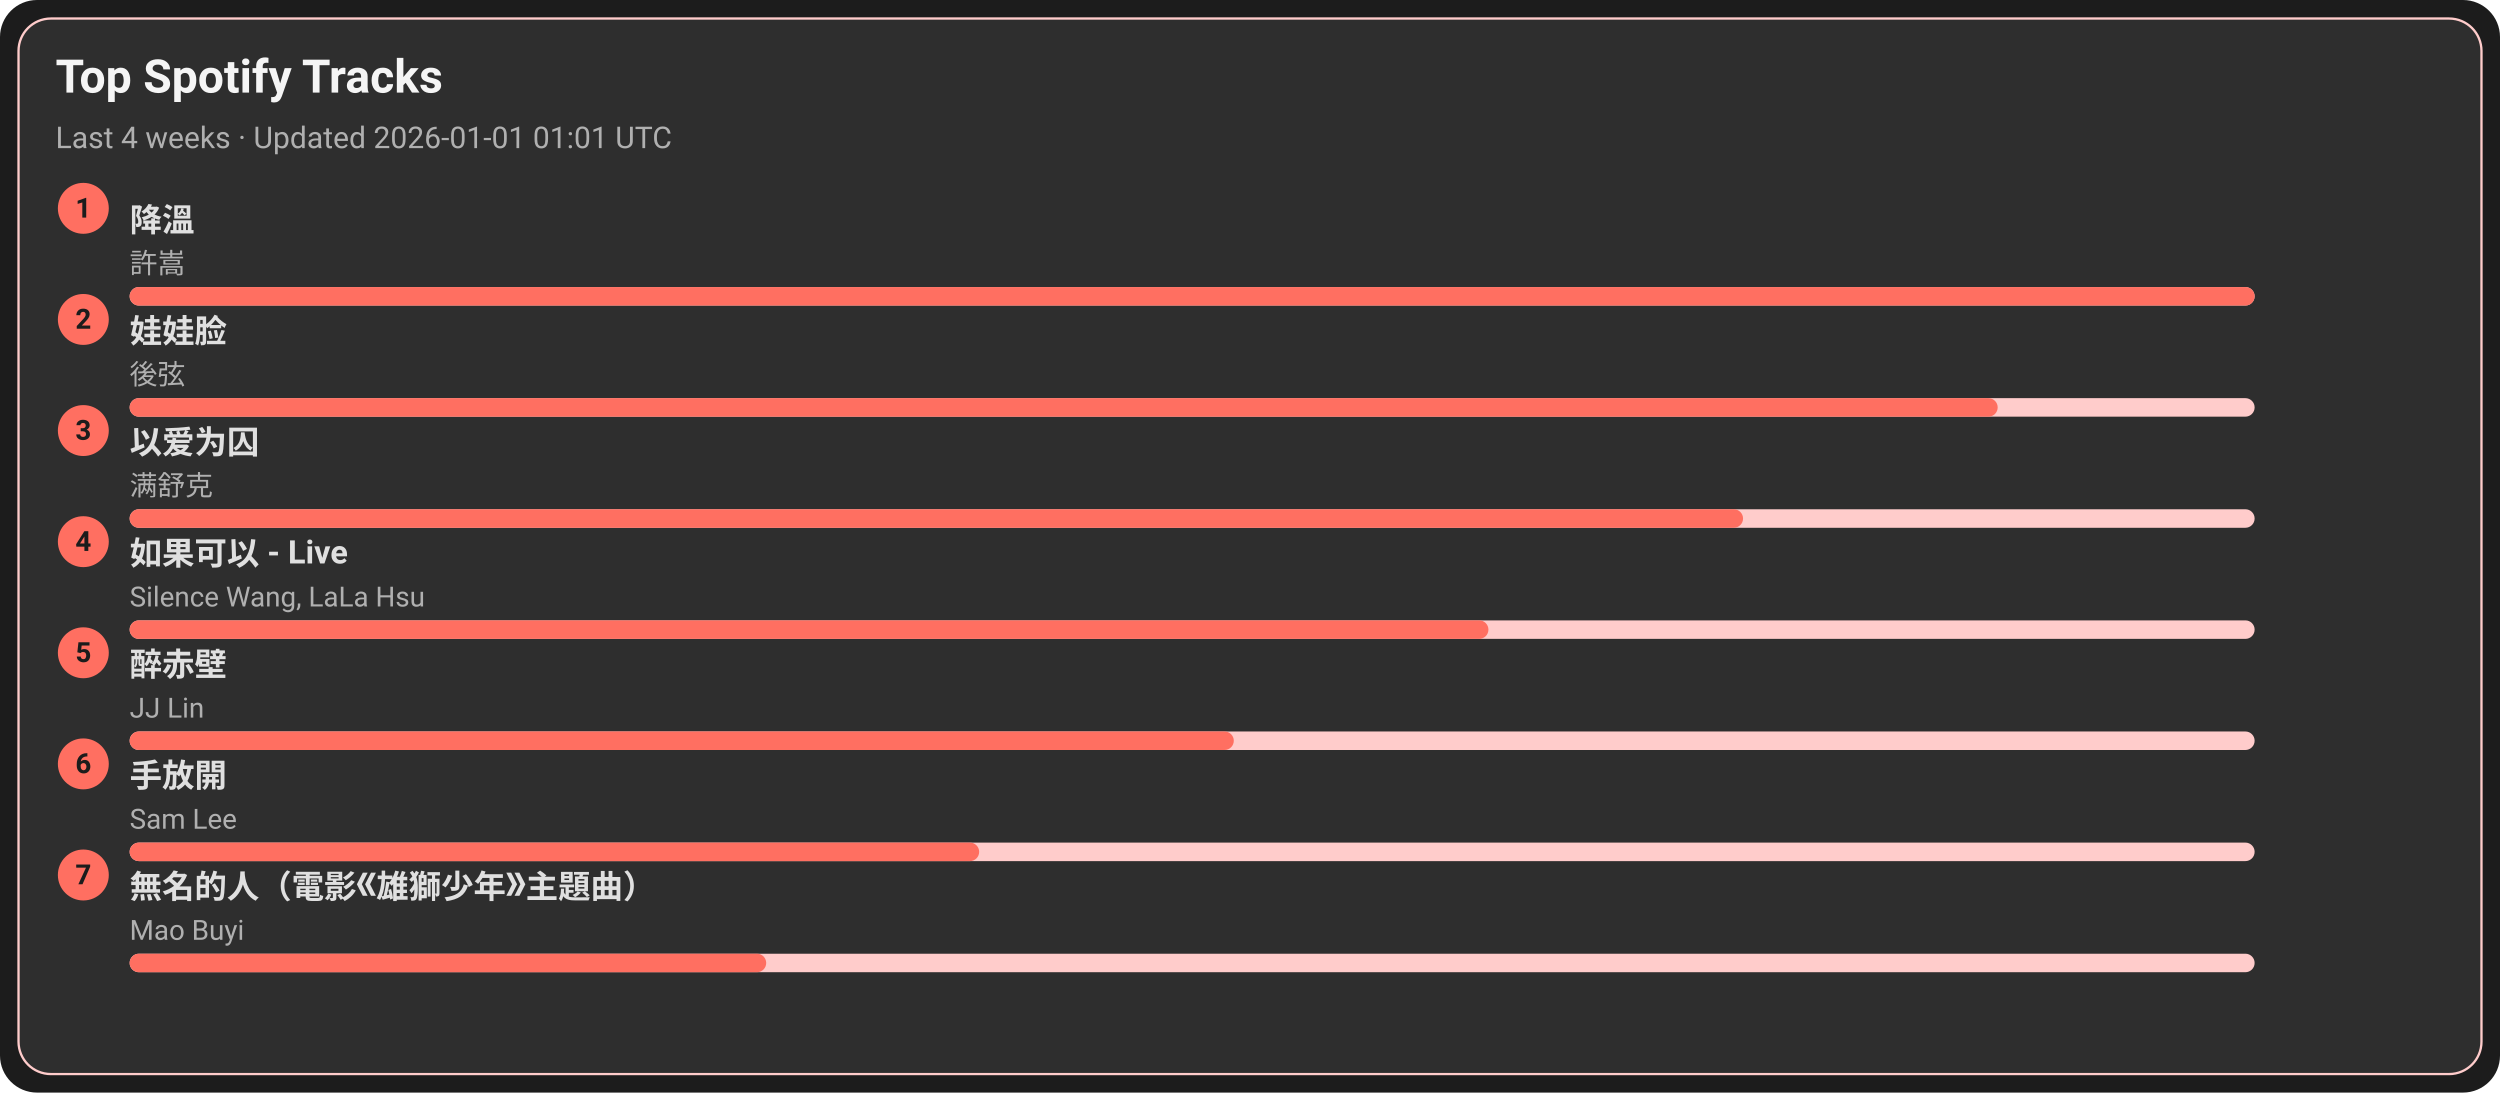
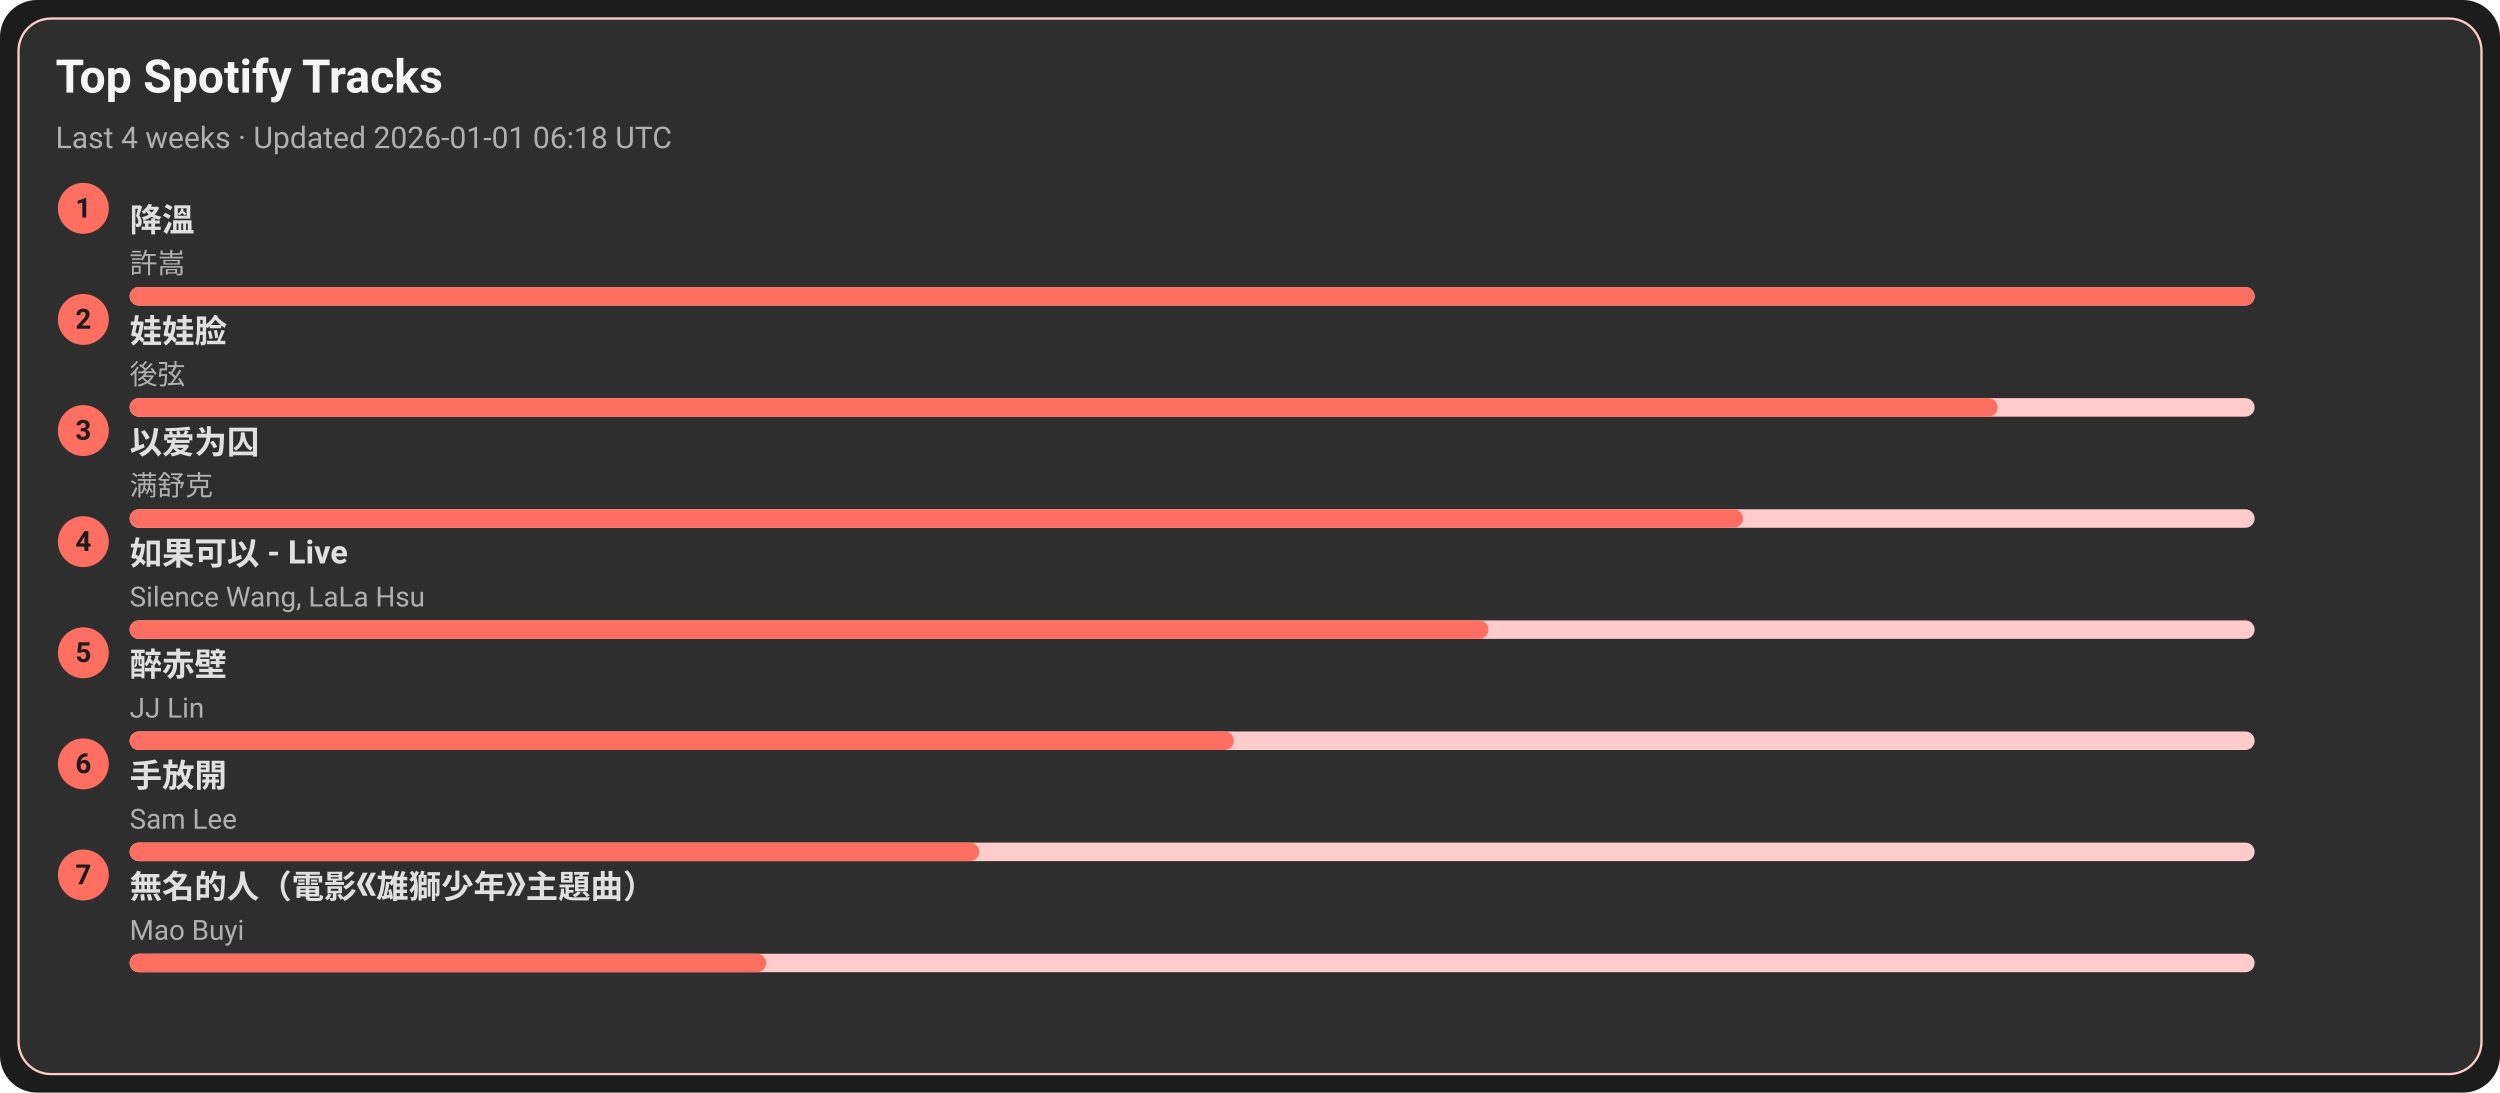
<svg xmlns="http://www.w3.org/2000/svg" width="1080" height="472" viewBox="0 0 1080 472">
  <style>text{font-family:-apple-system,BlinkMacSystemFont,Segoe UI,Roboto,Ubuntu,Helvetica Neue,Arial,Noto Sans,sans-serif}</style>
  <rect width="1080" height="472" rx="16" fill="#1c1c1c" />
  <rect x="8" y="8" width="1064" height="456" rx="14" fill="#2e2e2e" stroke="#ffcccb" />
  <text x="24" y="40" font-size="20" fill="#f5f5f5" font-weight="600">Top Spotify Tracks</text>
-   <text x="24" y="64" font-size="13" fill="#b0b0b0">Last 4 weeks · Updated 2026-01-01 01:01 UTC</text>
+   <text x="24" y="64" font-size="13" fill="#b0b0b0">Last 4 weeks · Updated 2026-01-01 06:18 UTC</text>
  <circle cx="36" cy="90" r="11" fill="#ff6f61" />
  <text x="36" y="94" text-anchor="middle" font-size="12" fill="#1c1c1c" font-weight="700">1</text>
  <a href="https://open.spotify.com/track/2q9uhrOfyOnBa3oWR1PfYT" target="_blank" rel="noopener noreferrer">
    <text x="56" y="100" font-size="14" fill="#e0e0e0" font-weight="600">降溫</text>
  </a>
  <text x="56" y="118" font-size="12" fill="#b0b0b0">許嵩</text>
  <rect x="56" y="124" width="918" height="8" rx="4" fill="#ffcccb" />
  <rect x="56" y="124" width="918" height="8" rx="4" fill="#ff6f61" />
  <circle cx="36" cy="138" r="11" fill="#ff6f61" />
  <text x="36" y="142" text-anchor="middle" font-size="12" fill="#1c1c1c" font-weight="700">2</text>
  <a href="https://open.spotify.com/track/08ouEICweFmqfgPJnRIQkE" target="_blank" rel="noopener noreferrer">
    <text x="56" y="148" font-size="14" fill="#e0e0e0" font-weight="600">娃娃脸</text>
  </a>
  <text x="56" y="166" font-size="12" fill="#b0b0b0">後弦</text>
  <rect x="56" y="172" width="918" height="8" rx="4" fill="#ffcccb" />
  <rect x="56" y="172" width="807" height="8" rx="4" fill="#ff6f61" />
  <circle cx="36" cy="186" r="11" fill="#ff6f61" />
  <text x="36" y="190" text-anchor="middle" font-size="12" fill="#1c1c1c" font-weight="700">3</text>
  <a href="https://open.spotify.com/track/0RW2LEfGQK5BaIho6sSLqf" target="_blank" rel="noopener noreferrer">
    <text x="56" y="196" font-size="14" fill="#e0e0e0" font-weight="600">以爱为囚</text>
  </a>
  <text x="56" y="214" font-size="12" fill="#b0b0b0">满舒克</text>
  <rect x="56" y="220" width="918" height="8" rx="4" fill="#ffcccb" />
  <rect x="56" y="220" width="697" height="8" rx="4" fill="#ff6f61" />
  <circle cx="36" cy="234" r="11" fill="#ff6f61" />
  <text x="36" y="238" text-anchor="middle" font-size="12" fill="#1c1c1c" font-weight="700">4</text>
  <a href="https://open.spotify.com/track/6IF65dJzfmPcX7jwDegwoo" target="_blank" rel="noopener noreferrer">
    <text x="56" y="244" font-size="14" fill="#e0e0e0" font-weight="600">如果可以 - Live</text>
  </a>
  <text x="56" y="262" font-size="12" fill="#b0b0b0">Silence Wang, LaLa Hsu</text>
  <rect x="56" y="268" width="918" height="8" rx="4" fill="#ffcccb" />
  <rect x="56" y="268" width="587" height="8" rx="4" fill="#ff6f61" />
  <circle cx="36" cy="282" r="11" fill="#ff6f61" />
  <text x="36" y="286" text-anchor="middle" font-size="12" fill="#1c1c1c" font-weight="700">5</text>
  <a href="https://open.spotify.com/track/69lAYqbyHL1A0gctdLd9WV" target="_blank" rel="noopener noreferrer">
    <text x="56" y="292" font-size="14" fill="#e0e0e0" font-weight="600">醉赤壁</text>
  </a>
  <text x="56" y="310" font-size="12" fill="#b0b0b0">JJ Lin</text>
  <rect x="56" y="316" width="918" height="8" rx="4" fill="#ffcccb" />
  <rect x="56" y="316" width="477" height="8" rx="4" fill="#ff6f61" />
  <circle cx="36" cy="330" r="11" fill="#ff6f61" />
  <text x="36" y="334" text-anchor="middle" font-size="12" fill="#1c1c1c" font-weight="700">6</text>
  <a href="https://open.spotify.com/track/2Dd9EXYXI2NNrLG61OtWQv" target="_blank" rel="noopener noreferrer">
    <text x="56" y="340" font-size="14" fill="#e0e0e0" font-weight="600">手放開</text>
  </a>
  <text x="56" y="358" font-size="12" fill="#b0b0b0">Sam Lee</text>
  <rect x="56" y="364" width="918" height="8" rx="4" fill="#ffcccb" />
  <rect x="56" y="364" width="367" height="8" rx="4" fill="#ff6f61" />
  <circle cx="36" cy="378" r="11" fill="#ff6f61" />
  <text x="36" y="382" text-anchor="middle" font-size="12" fill="#1c1c1c" font-weight="700">7</text>
  <a href="https://open.spotify.com/track/72kP6AJqsEeSLkO640Tu7F" target="_blank" rel="noopener noreferrer">
    <text x="56" y="388" font-size="14" fill="#e0e0e0" font-weight="600">無名的人（電影《雄獅少年》主題曲）</text>
  </a>
  <text x="56" y="406" font-size="12" fill="#b0b0b0">Mao Buyi</text>
  <rect x="56" y="412" width="918" height="8" rx="4" fill="#ffcccb" />
  <rect x="56" y="412" width="275" height="8" rx="4" fill="#ff6f61" />
</svg>
